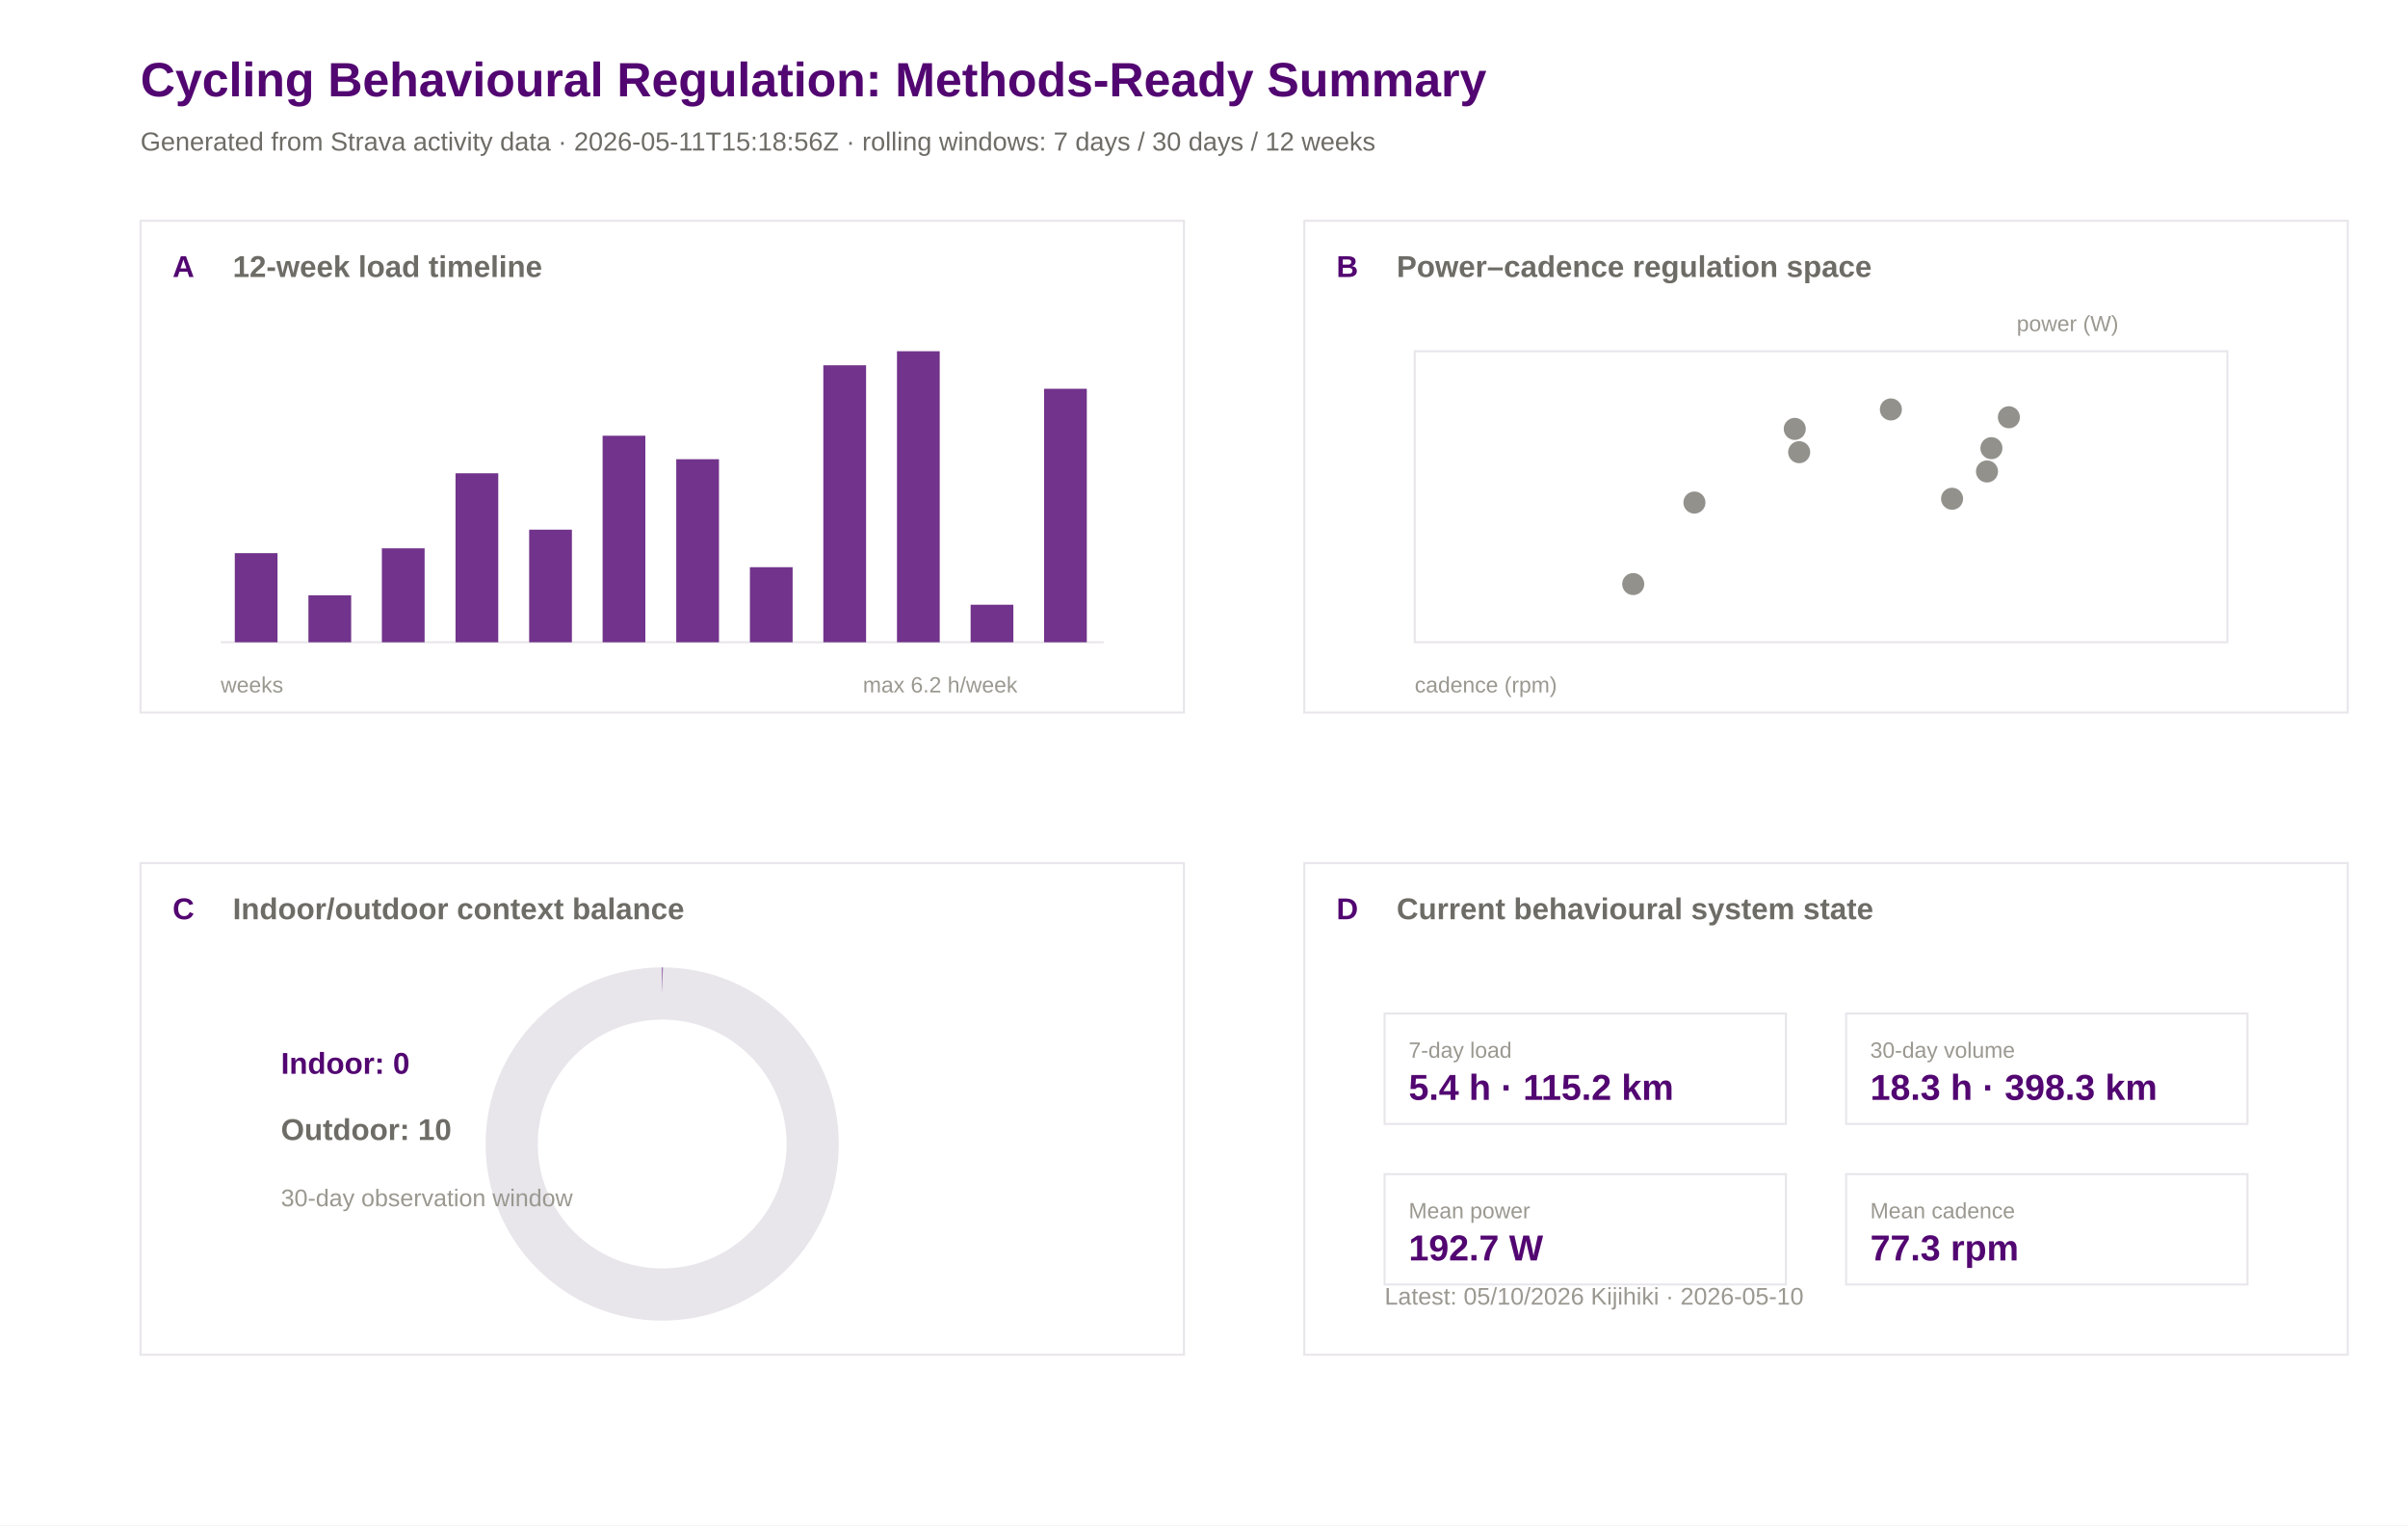
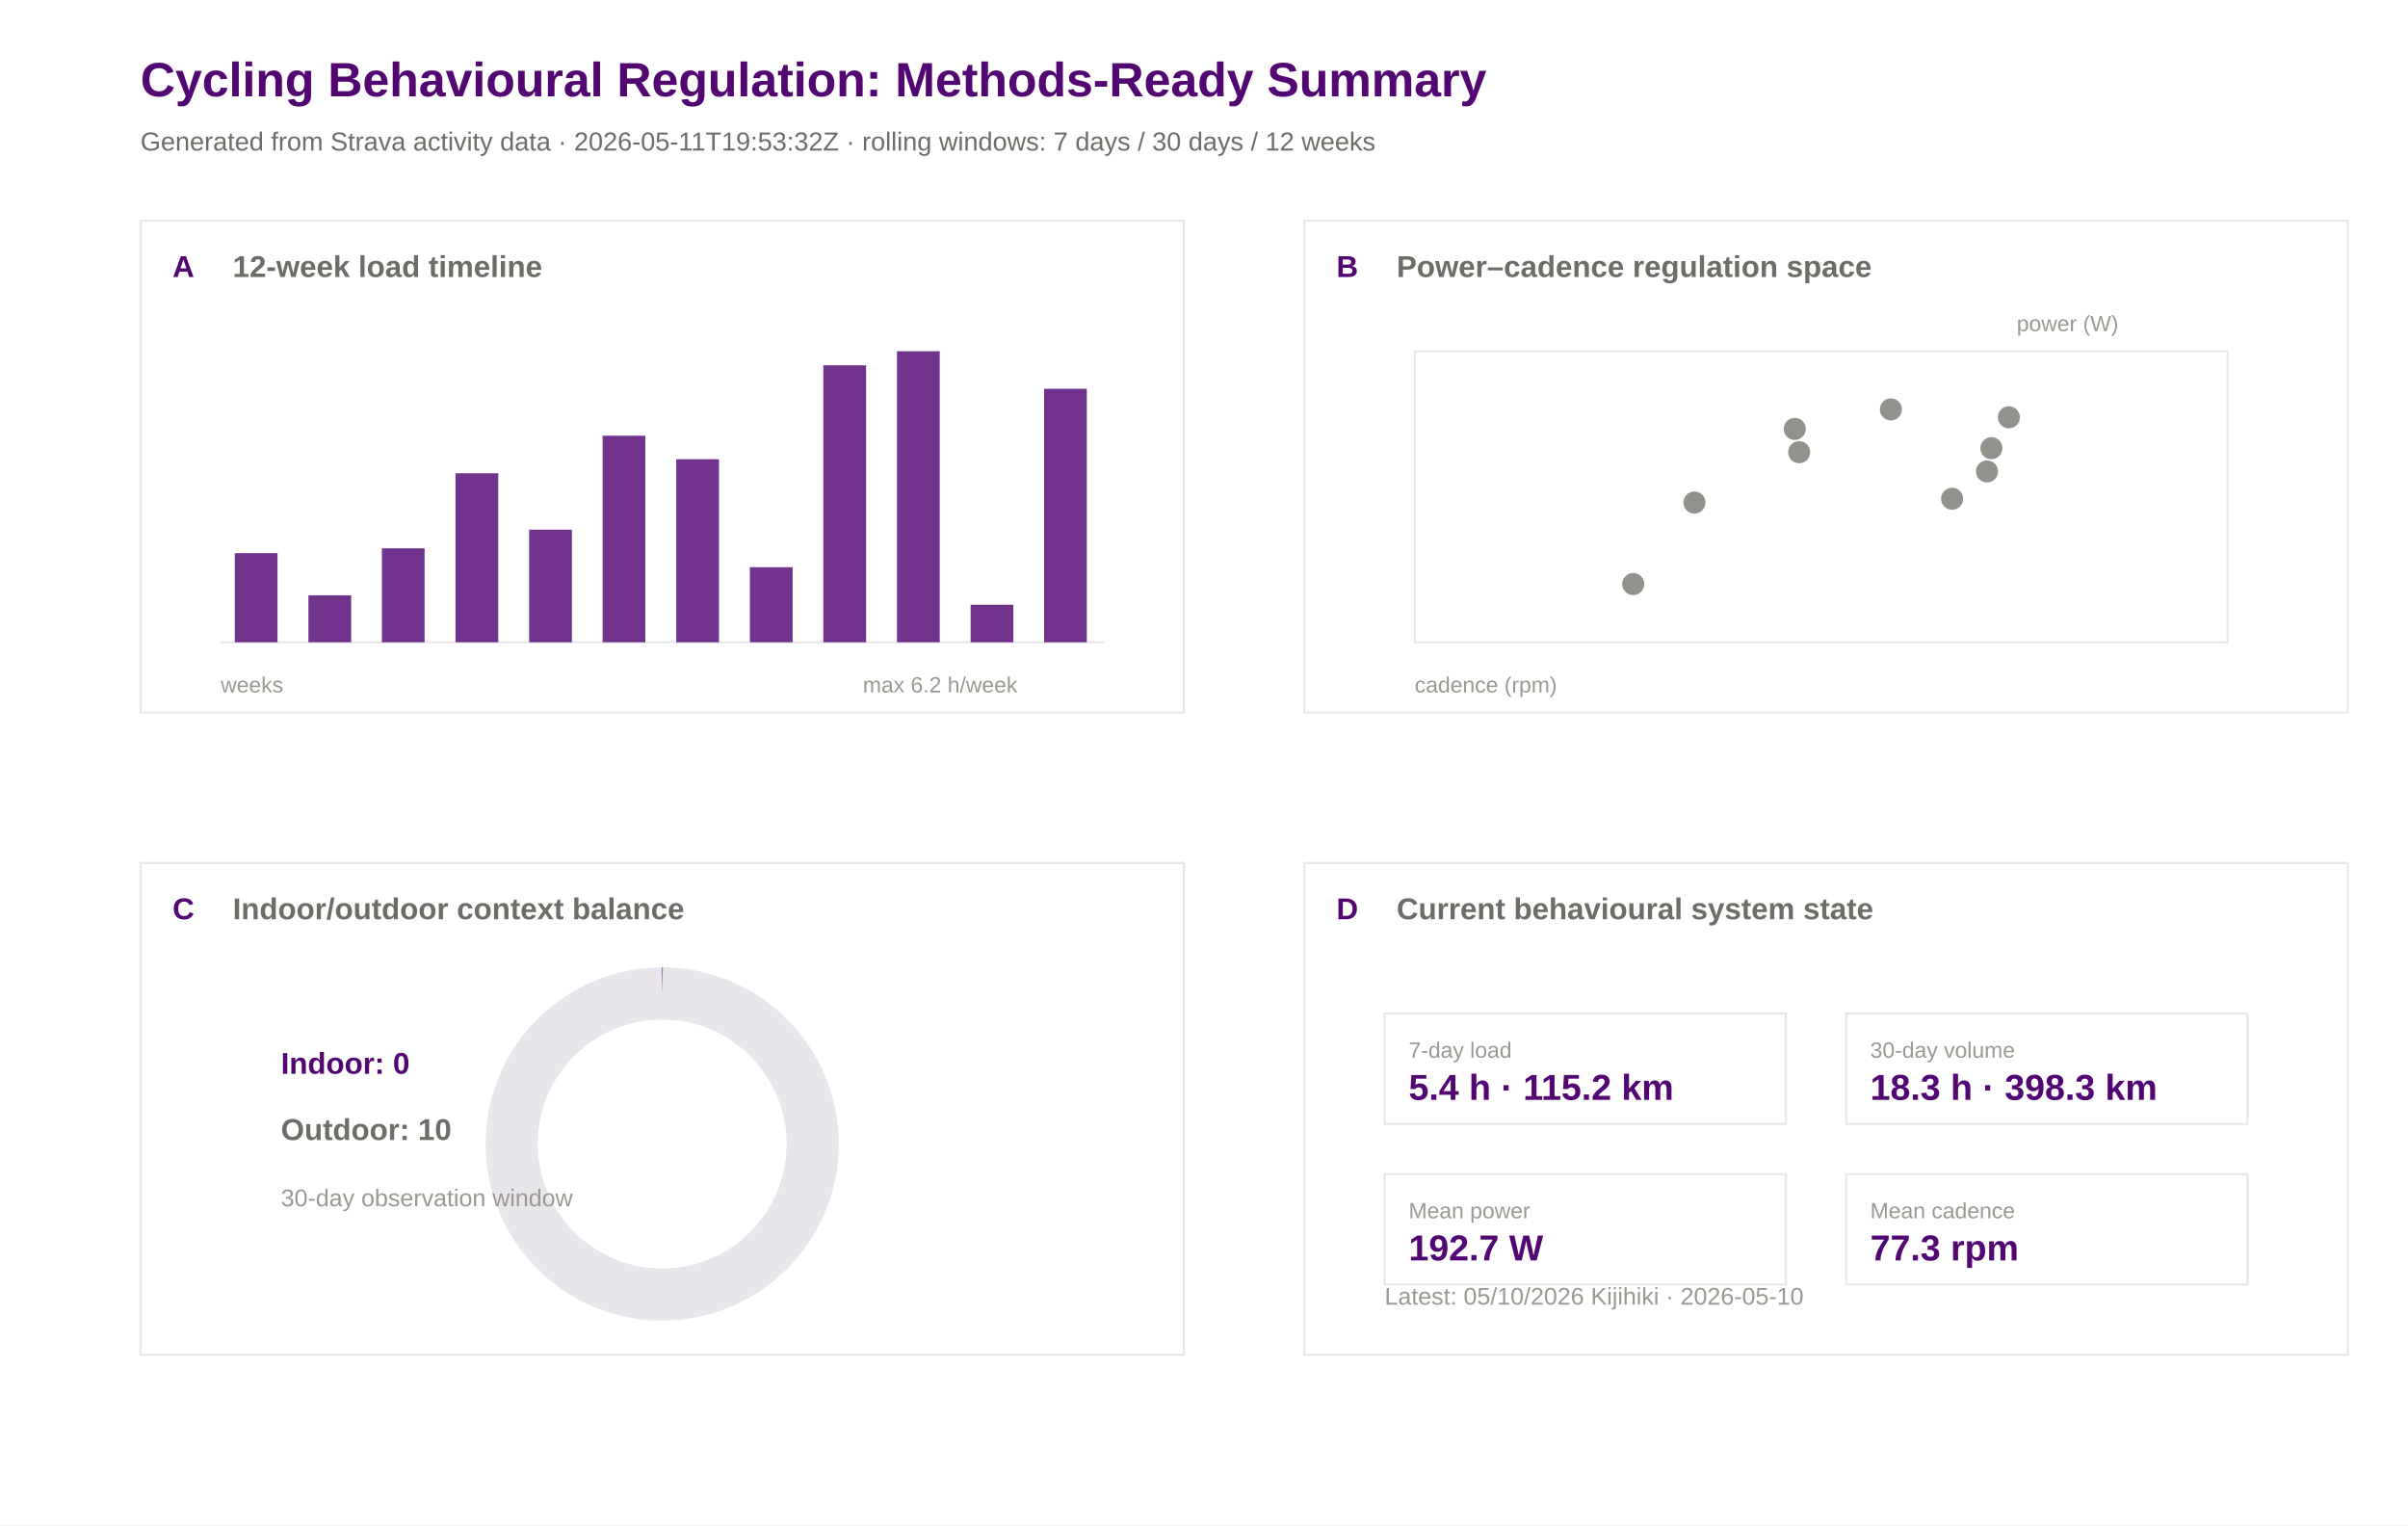
<svg xmlns="http://www.w3.org/2000/svg" width="1200" height="760" viewBox="0 0 1200 760">
  <rect width="100%" height="100%" fill="#ffffff" />
  <text x="70.0" y="48.0" font-family="Arial" font-size="24" font-weight="600" fill="#520671">Cycling Behavioural Regulation: Methods-Ready Summary</text>
-   <text x="70.0" y="75.0" font-family="Arial" font-size="13" font-weight="400" fill="#6e6c66">Generated from Strava activity data · 2026-05-11T15:18:56Z · rolling windows: 7 days / 30 days / 12 weeks</text>
+   <text x="70.0" y="75.0" font-family="Arial" font-size="13" font-weight="400" fill="#6e6c66">Generated from Strava activity data · 2026-05-11T19:53:32Z · rolling windows: 7 days / 30 days / 12 weeks</text>
  <rect x="70" y="110" width="520" height="245" fill="#ffffff" stroke="#e8e5eb" stroke-width="1" />
  <text x="86.0" y="138.0" font-family="Arial" font-size="15" font-weight="600" fill="#520671">A</text>
  <text x="116.0" y="138.0" font-family="Arial" font-size="15" font-weight="600" fill="#6e6c66">12-week load timeline</text>
  <rect x="650" y="110" width="520" height="245" fill="#ffffff" stroke="#e8e5eb" stroke-width="1" />
  <text x="666.0" y="138.0" font-family="Arial" font-size="15" font-weight="600" fill="#520671">B</text>
  <text x="696.0" y="138.0" font-family="Arial" font-size="15" font-weight="600" fill="#6e6c66">Power–cadence regulation space</text>
  <rect x="70" y="430" width="520" height="245" fill="#ffffff" stroke="#e8e5eb" stroke-width="1" />
  <text x="86.0" y="458.0" font-family="Arial" font-size="15" font-weight="600" fill="#520671">C</text>
  <text x="116.0" y="458.0" font-family="Arial" font-size="15" font-weight="600" fill="#6e6c66">Indoor/outdoor context balance</text>
  <rect x="650" y="430" width="520" height="245" fill="#ffffff" stroke="#e8e5eb" stroke-width="1" />
  <text x="666.0" y="458.0" font-family="Arial" font-size="15" font-weight="600" fill="#520671">D</text>
  <text x="696.0" y="458.0" font-family="Arial" font-size="15" font-weight="600" fill="#6e6c66">Current behavioural system state</text>
  <line x1="110" y1="320" x2="550" y2="320" stroke="#e8e5eb" />
  <rect x="117.0" y="275.6" width="21.3" height="44.4" fill="#520671" opacity="0.82" />
  <rect x="153.7" y="296.6" width="21.3" height="23.4" fill="#520671" opacity="0.82" />
  <rect x="190.3" y="273.2" width="21.3" height="46.8" fill="#520671" opacity="0.82" />
  <rect x="227.0" y="235.8" width="21.3" height="84.2" fill="#520671" opacity="0.82" />
  <rect x="263.7" y="263.9" width="21.3" height="56.1" fill="#520671" opacity="0.82" />
  <rect x="300.3" y="217.1" width="21.3" height="102.9" fill="#520671" opacity="0.82" />
  <rect x="337.0" y="228.8" width="21.3" height="91.2" fill="#520671" opacity="0.82" />
  <rect x="373.7" y="282.6" width="21.3" height="37.4" fill="#520671" opacity="0.82" />
  <rect x="410.3" y="182.0" width="21.3" height="138.0" fill="#520671" opacity="0.82" />
  <rect x="447.0" y="175.0" width="21.3" height="145.0" fill="#520671" opacity="0.82" />
  <rect x="483.7" y="301.3" width="21.3" height="18.7" fill="#520671" opacity="0.82" />
  <rect x="520.3" y="193.7" width="21.3" height="126.3" fill="#520671" opacity="0.82" />
  <text x="110.0" y="345.0" font-family="Arial" font-size="11" font-weight="400" fill="#9a9890">weeks</text>
  <text x="430.0" y="345.0" font-family="Arial" font-size="11" font-weight="400" fill="#9a9890">max 6.2 h/week</text>
  <rect x="705" y="175" width="405" height="145" fill="#ffffff" stroke="#e8e5eb" />
  <circle cx="992.4" cy="223.3" r="5.5" fill="#6e6c66" opacity="0.75" />
  <circle cx="1001.1" cy="207.9" r="5.5" fill="#6e6c66" opacity="0.75" />
  <circle cx="813.9" cy="291.0" r="5.5" fill="#6e6c66" opacity="0.75" />
  <circle cx="990.2" cy="234.9" r="5.5" fill="#6e6c66" opacity="0.75" />
  <circle cx="896.6" cy="225.3" r="5.5" fill="#6e6c66" opacity="0.75" />
  <circle cx="942.3" cy="204.0" r="5.5" fill="#6e6c66" opacity="0.75" />
  <circle cx="894.4" cy="213.7" r="5.5" fill="#6e6c66" opacity="0.75" />
  <circle cx="972.8" cy="248.5" r="5.5" fill="#6e6c66" opacity="0.75" />
  <circle cx="844.4" cy="250.4" r="5.5" fill="#6e6c66" opacity="0.75" />
  <text x="705.0" y="345.0" font-family="Arial" font-size="11" font-weight="400" fill="#9a9890">cadence (rpm)</text>
  <text x="1005.0" y="165.0" font-family="Arial" font-size="11" font-weight="400" fill="#9a9890">power (W)</text>
  <circle cx="330" cy="570" r="75" fill="none" stroke="#e8e5eb" stroke-width="26" />
  <circle cx="330" cy="570" r="75" fill="none" stroke="#520671" stroke-width="26" stroke-dasharray="0.0 471.2" transform="rotate(-90 330 570)" />
  <text x="140.0" y="535.0" font-family="Arial" font-size="15" font-weight="600" fill="#520671">Indoor: 0</text>
  <text x="140.0" y="568.0" font-family="Arial" font-size="15" font-weight="600" fill="#6e6c66">Outdoor: 10</text>
  <text x="140.0" y="601.0" font-family="Arial" font-size="12" font-weight="400" fill="#9a9890">30-day observation window</text>
  <rect x="690" y="505" width="200" height="55" fill="#ffffff" stroke="#e8e5eb" />
  <text x="702.0" y="527.0" font-family="Arial" font-size="11" font-weight="500" fill="#9a9890">7-day load</text>
  <text x="702.0" y="548.0" font-family="Arial" font-size="18" font-weight="600" fill="#520671">5.4 h · 115.2 km</text>
  <rect x="920" y="505" width="200" height="55" fill="#ffffff" stroke="#e8e5eb" />
  <text x="932.0" y="527.0" font-family="Arial" font-size="11" font-weight="500" fill="#9a9890">30-day volume</text>
  <text x="932.0" y="548.0" font-family="Arial" font-size="18" font-weight="600" fill="#520671">18.3 h · 398.3 km</text>
  <rect x="690" y="585" width="200" height="55" fill="#ffffff" stroke="#e8e5eb" />
  <text x="702.0" y="607.0" font-family="Arial" font-size="11" font-weight="500" fill="#9a9890">Mean power</text>
  <text x="702.0" y="628.0" font-family="Arial" font-size="18" font-weight="600" fill="#520671">192.7 W</text>
  <rect x="920" y="585" width="200" height="55" fill="#ffffff" stroke="#e8e5eb" />
  <text x="932.0" y="607.0" font-family="Arial" font-size="11" font-weight="500" fill="#9a9890">Mean cadence</text>
  <text x="932.0" y="628.0" font-family="Arial" font-size="18" font-weight="600" fill="#520671">77.3 rpm</text>
  <text x="690.0" y="650.0" font-family="Arial" font-size="12" font-weight="400" fill="#9a9890">Latest: 05/10/2026 Kijihiki · 2026-05-10</text>
</svg>
